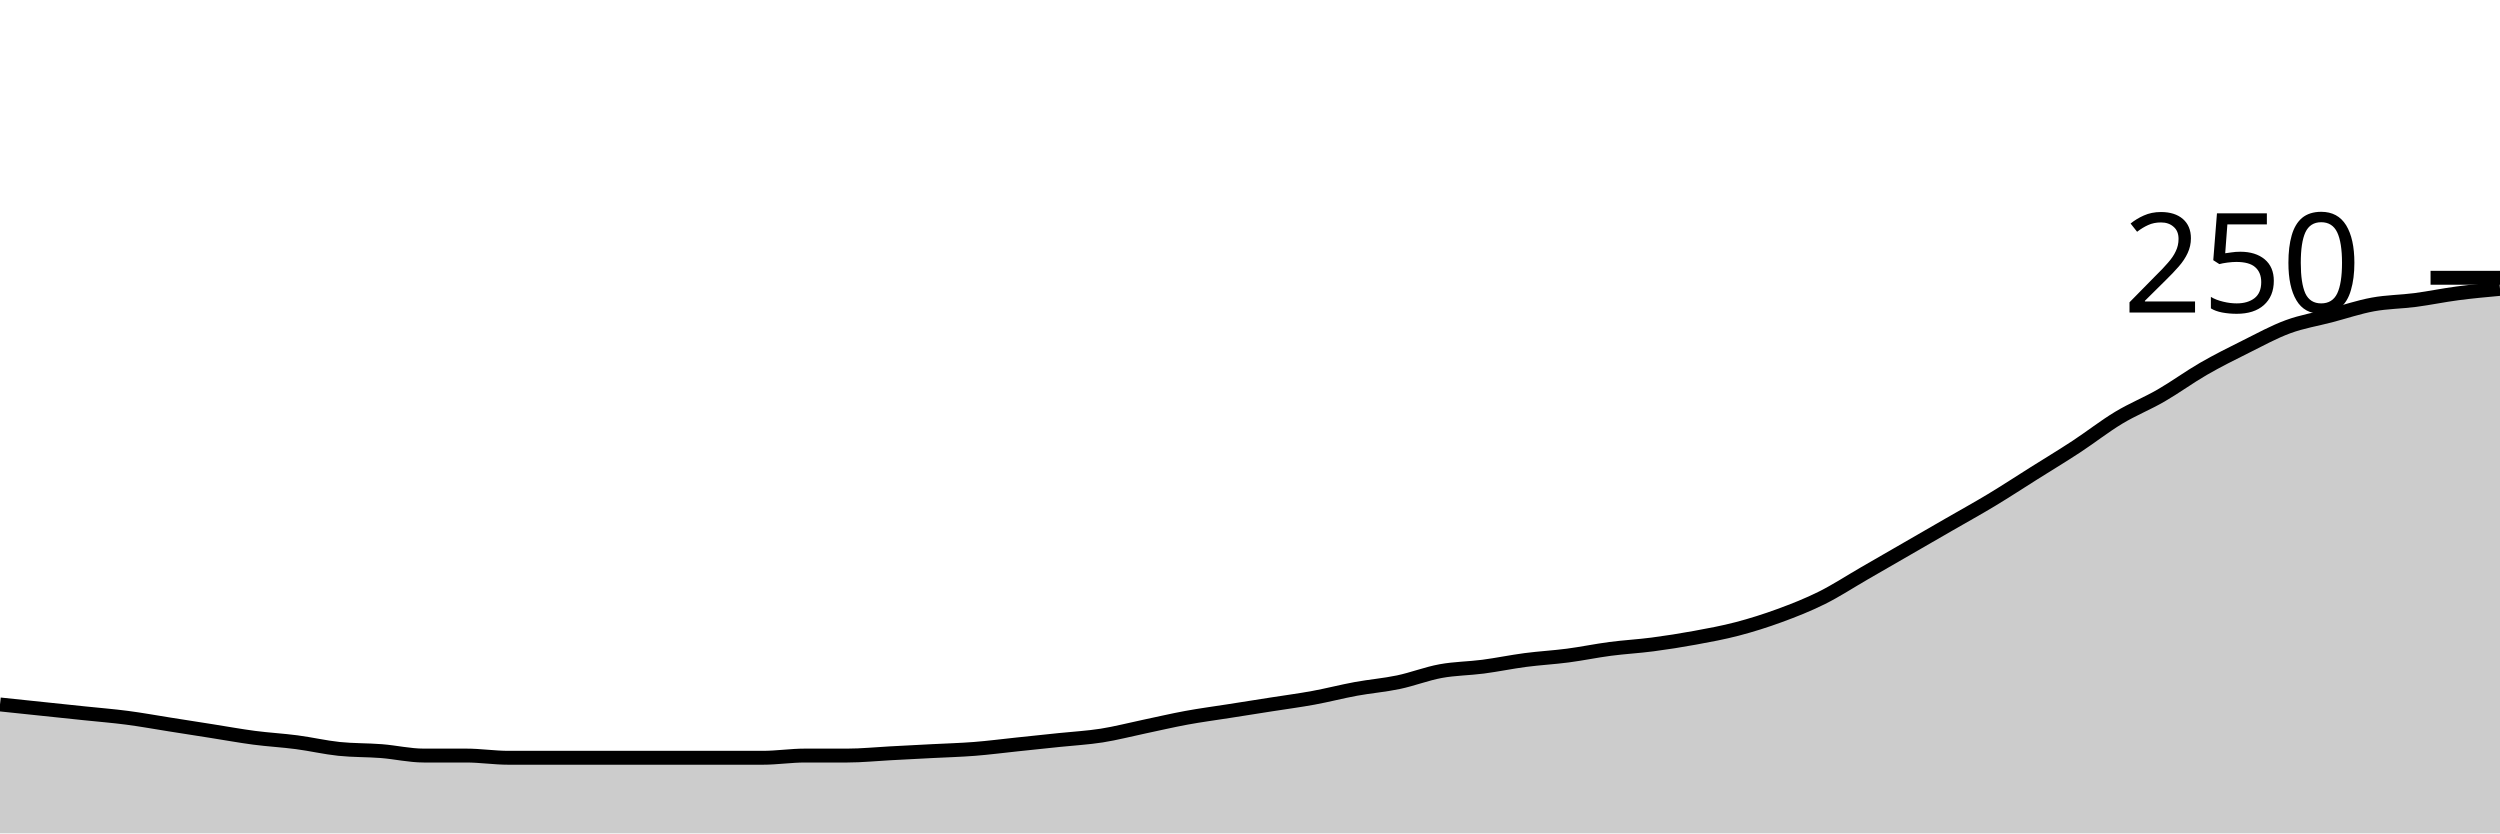
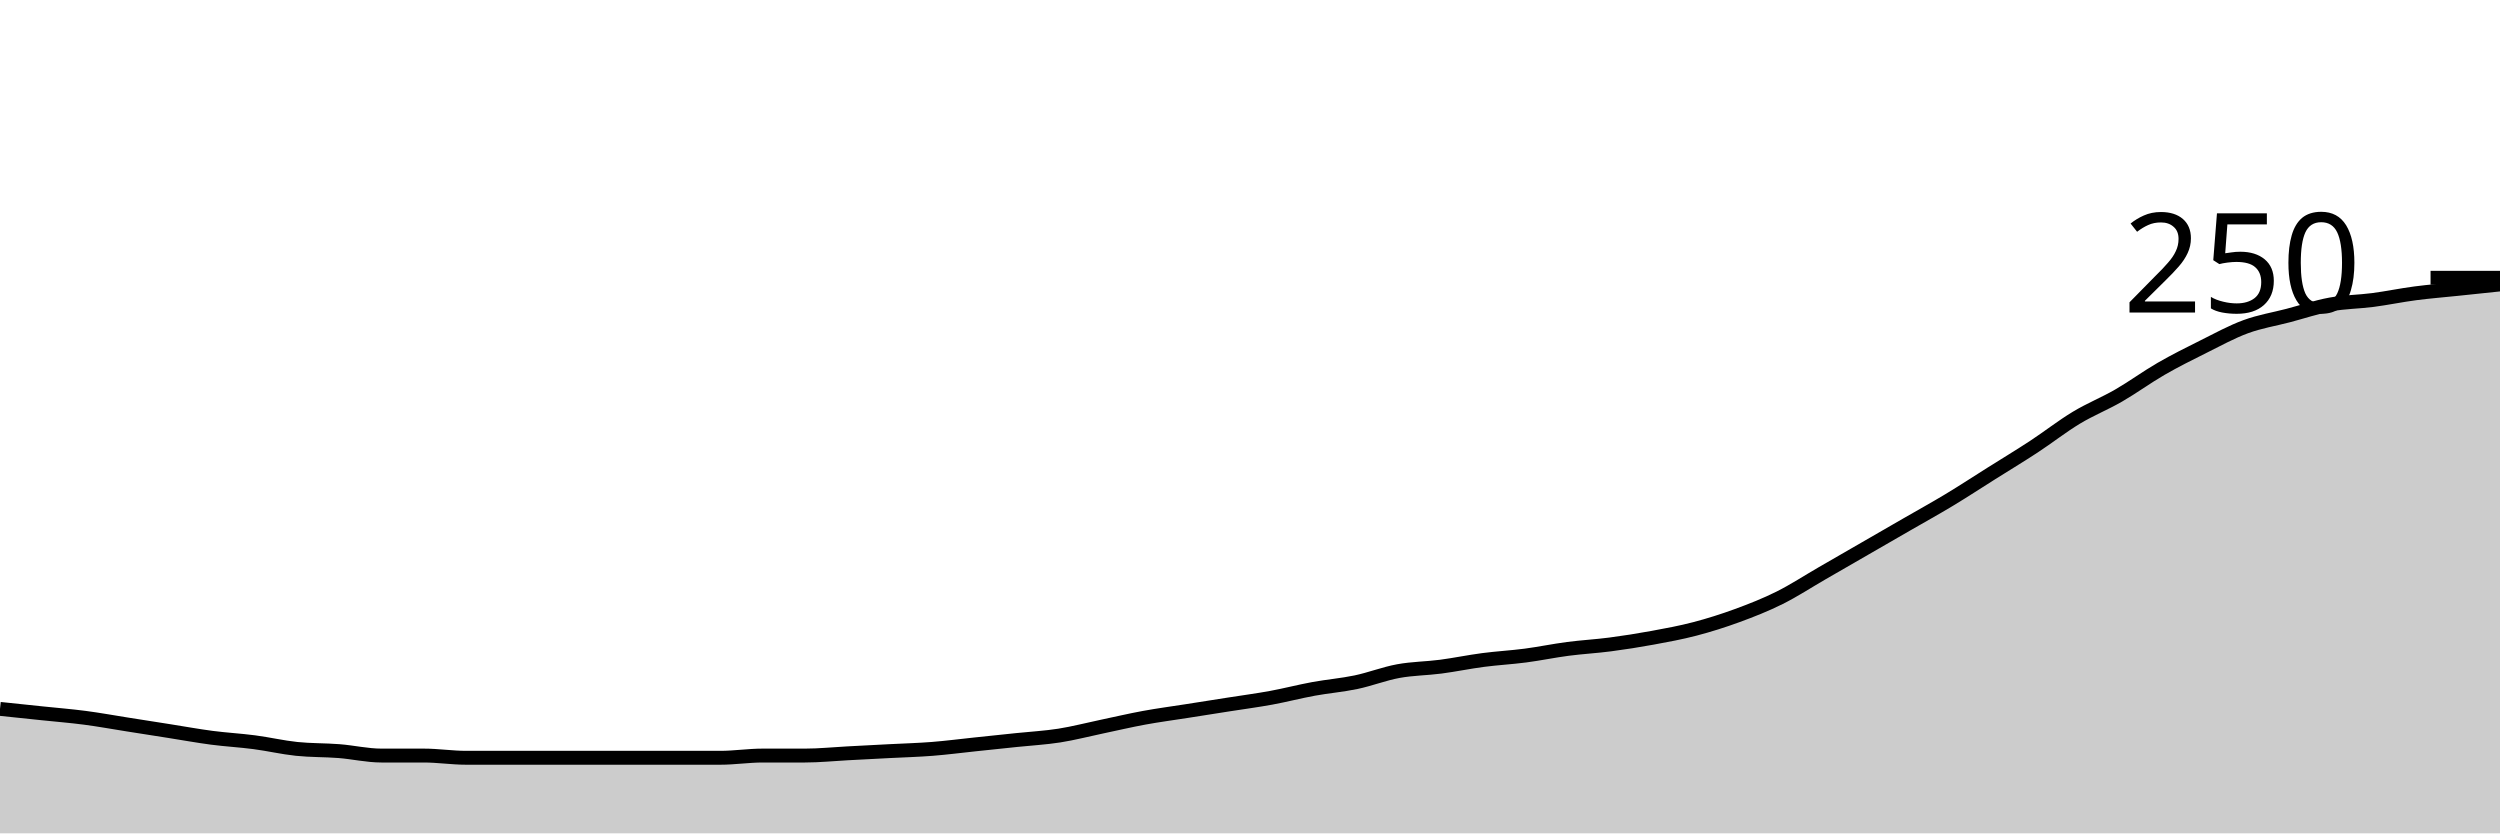
<svg xmlns="http://www.w3.org/2000/svg" viewBox="0 0 180 60">
  <g transform="translate(0,20)">
-     <path class="area" fill="rgba(0, 0, 0, 0.2)" d="M0,30.72C1.017,30.827,2.034,30.933,3.051,31.04C4.068,31.147,5.085,31.253,6.102,31.36C7.119,31.467,8.136,31.547,9.153,31.68C10.169,31.813,11.186,32,12.203,32.16C13.22,32.32,14.237,32.48,15.254,32.64C16.271,32.8,17.288,32.987,18.305,33.12C19.322,33.253,20.339,33.307,21.356,33.44C22.373,33.573,23.39,33.813,24.407,33.92C25.424,34.027,26.441,34,27.458,34.08C28.475,34.16,29.492,34.4,30.508,34.4C31.525,34.4,32.542,34.4,33.559,34.4C34.576,34.4,35.593,34.56,36.61,34.56C37.627,34.56,38.644,34.56,39.661,34.56C40.678,34.56,41.695,34.56,42.712,34.56C43.729,34.56,44.746,34.56,45.763,34.56C46.78,34.56,47.797,34.56,48.814,34.56C49.831,34.56,50.847,34.56,51.864,34.56C52.881,34.56,53.898,34.56,54.915,34.56C55.932,34.56,56.949,34.4,57.966,34.4C58.983,34.4,60,34.4,61.017,34.4C62.034,34.4,63.051,34.293,64.068,34.24C65.085,34.187,66.102,34.133,67.119,34.08C68.136,34.027,69.153,34,70.169,33.92C71.186,33.84,72.203,33.707,73.22,33.6C74.237,33.493,75.254,33.387,76.271,33.28C77.288,33.173,78.305,33.12,79.322,32.96C80.339,32.8,81.356,32.533,82.373,32.32C83.39,32.107,84.407,31.867,85.424,31.68C86.441,31.493,87.458,31.36,88.475,31.2C89.492,31.04,90.508,30.88,91.525,30.72C92.542,30.56,93.559,30.427,94.576,30.24C95.593,30.053,96.61,29.787,97.627,29.6C98.644,29.413,99.661,29.333,100.678,29.12C101.695,28.907,102.712,28.507,103.729,28.32C104.746,28.133,105.763,28.133,106.78,28C107.797,27.867,108.814,27.653,109.831,27.52C110.847,27.387,111.864,27.333,112.881,27.2C113.898,27.067,114.915,26.853,115.932,26.72C116.949,26.587,117.966,26.533,118.983,26.4C120,26.267,121.017,26.107,122.034,25.92C123.051,25.733,124.068,25.547,125.085,25.28C126.102,25.013,127.119,24.693,128.136,24.32C129.153,23.947,130.169,23.547,131.186,23.04C132.203,22.533,133.22,21.867,134.237,21.28C135.254,20.693,136.271,20.107,137.288,19.52C138.305,18.933,139.322,18.347,140.339,17.76C141.356,17.173,142.373,16.613,143.39,16C144.407,15.387,145.424,14.72,146.441,14.08C147.458,13.44,148.475,12.827,149.492,12.16C150.508,11.493,151.525,10.693,152.542,10.08C153.559,9.467,154.576,9.067,155.593,8.48C156.61,7.893,157.627,7.147,158.644,6.56C159.661,5.973,160.678,5.467,161.695,4.96C162.712,4.453,163.729,3.893,164.746,3.52C165.763,3.147,166.78,2.987,167.797,2.72C168.814,2.453,169.831,2.107,170.847,1.92C171.864,1.733,172.881,1.733,173.898,1.6C174.915,1.467,175.932,1.253,176.949,1.12C177.966,0.987,178.983,0.893,180,0.8L180,40C178.983,40,177.966,40,176.949,40C175.932,40,174.915,40,173.898,40C172.881,40,171.864,40,170.847,40C169.831,40,168.814,40,167.797,40C166.78,40,165.763,40,164.746,40C163.729,40,162.712,40,161.695,40C160.678,40,159.661,40,158.644,40C157.627,40,156.61,40,155.593,40C154.576,40,153.559,40,152.542,40C151.525,40,150.508,40,149.492,40C148.475,40,147.458,40,146.441,40C145.424,40,144.407,40,143.39,40C142.373,40,141.356,40,140.339,40C139.322,40,138.305,40,137.288,40C136.271,40,135.254,40,134.237,40C133.22,40,132.203,40,131.186,40C130.169,40,129.153,40,128.136,40C127.119,40,126.102,40,125.085,40C124.068,40,123.051,40,122.034,40C121.017,40,120,40,118.983,40C117.966,40,116.949,40,115.932,40C114.915,40,113.898,40,112.881,40C111.864,40,110.847,40,109.831,40C108.814,40,107.797,40,106.78,40C105.763,40,104.746,40,103.729,40C102.712,40,101.695,40,100.678,40C99.661,40,98.644,40,97.627,40C96.61,40,95.593,40,94.576,40C93.559,40,92.542,40,91.525,40C90.508,40,89.492,40,88.475,40C87.458,40,86.441,40,85.424,40C84.407,40,83.39,40,82.373,40C81.356,40,80.339,40,79.322,40C78.305,40,77.288,40,76.271,40C75.254,40,74.237,40,73.22,40C72.203,40,71.186,40,70.169,40C69.153,40,68.136,40,67.119,40C66.102,40,65.085,40,64.068,40C63.051,40,62.034,40,61.017,40C60,40,58.983,40,57.966,40C56.949,40,55.932,40,54.915,40C53.898,40,52.881,40,51.864,40C50.847,40,49.831,40,48.814,40C47.797,40,46.78,40,45.763,40C44.746,40,43.729,40,42.712,40C41.695,40,40.678,40,39.661,40C38.644,40,37.627,40,36.61,40C35.593,40,34.576,40,33.559,40C32.542,40,31.525,40,30.508,40C29.492,40,28.475,40,27.458,40C26.441,40,25.424,40,24.407,40C23.39,40,22.373,40,21.356,40C20.339,40,19.322,40,18.305,40C17.288,40,16.271,40,15.254,40C14.237,40,13.22,40,12.203,40C11.186,40,10.169,40,9.153,40C8.136,40,7.119,40,6.102,40C5.085,40,4.068,40,3.051,40C2.034,40,1.017,40,0,40Z" />
-     <path class="line" stroke="black" fill="none" d="M0,30.72C1.017,30.827,2.034,30.933,3.051,31.04C4.068,31.147,5.085,31.253,6.102,31.36C7.119,31.467,8.136,31.547,9.153,31.68C10.169,31.813,11.186,32,12.203,32.16C13.22,32.32,14.237,32.48,15.254,32.64C16.271,32.8,17.288,32.987,18.305,33.12C19.322,33.253,20.339,33.307,21.356,33.44C22.373,33.573,23.39,33.813,24.407,33.92C25.424,34.027,26.441,34,27.458,34.08C28.475,34.16,29.492,34.4,30.508,34.4C31.525,34.4,32.542,34.4,33.559,34.4C34.576,34.4,35.593,34.56,36.61,34.56C37.627,34.56,38.644,34.56,39.661,34.56C40.678,34.56,41.695,34.56,42.712,34.56C43.729,34.56,44.746,34.56,45.763,34.56C46.78,34.56,47.797,34.56,48.814,34.56C49.831,34.56,50.847,34.56,51.864,34.56C52.881,34.56,53.898,34.56,54.915,34.56C55.932,34.56,56.949,34.4,57.966,34.4C58.983,34.4,60,34.4,61.017,34.4C62.034,34.4,63.051,34.293,64.068,34.24C65.085,34.187,66.102,34.133,67.119,34.08C68.136,34.027,69.153,34,70.169,33.92C71.186,33.84,72.203,33.707,73.22,33.6C74.237,33.493,75.254,33.387,76.271,33.28C77.288,33.173,78.305,33.12,79.322,32.96C80.339,32.8,81.356,32.533,82.373,32.32C83.39,32.107,84.407,31.867,85.424,31.68C86.441,31.493,87.458,31.36,88.475,31.2C89.492,31.04,90.508,30.88,91.525,30.72C92.542,30.56,93.559,30.427,94.576,30.24C95.593,30.053,96.61,29.787,97.627,29.6C98.644,29.413,99.661,29.333,100.678,29.12C101.695,28.907,102.712,28.507,103.729,28.32C104.746,28.133,105.763,28.133,106.78,28C107.797,27.867,108.814,27.653,109.831,27.52C110.847,27.387,111.864,27.333,112.881,27.2C113.898,27.067,114.915,26.853,115.932,26.72C116.949,26.587,117.966,26.533,118.983,26.4C120,26.267,121.017,26.107,122.034,25.92C123.051,25.733,124.068,25.547,125.085,25.28C126.102,25.013,127.119,24.693,128.136,24.32C129.153,23.947,130.169,23.547,131.186,23.04C132.203,22.533,133.22,21.867,134.237,21.28C135.254,20.693,136.271,20.107,137.288,19.52C138.305,18.933,139.322,18.347,140.339,17.76C141.356,17.173,142.373,16.613,143.39,16C144.407,15.387,145.424,14.72,146.441,14.08C147.458,13.44,148.475,12.827,149.492,12.16C150.508,11.493,151.525,10.693,152.542,10.08C153.559,9.467,154.576,9.067,155.593,8.48C156.61,7.893,157.627,7.147,158.644,6.56C159.661,5.973,160.678,5.467,161.695,4.96C162.712,4.453,163.729,3.893,164.746,3.52C165.763,3.147,166.78,2.987,167.797,2.72C168.814,2.453,169.831,2.107,170.847,1.92C171.864,1.733,172.881,1.733,173.898,1.6C174.915,1.467,175.932,1.253,176.949,1.12C177.966,0.987,178.983,0.893,180,0.8" />
+     <path class="area" fill="rgba(0, 0, 0, 0.2)" d="M0,31.04C1.017,31.147,2.034,31.253,3.051,31.36C4.068,31.467,5.085,31.547,6.102,31.68C7.119,31.813,8.136,32,9.153,32.16C10.169,32.32,11.186,32.48,12.203,32.64C13.22,32.8,14.237,32.987,15.254,33.12C16.271,33.253,17.288,33.307,18.305,33.44C19.322,33.573,20.339,33.813,21.356,33.92C22.373,34.027,23.39,34,24.407,34.08C25.424,34.16,26.441,34.4,27.458,34.4C28.475,34.4,29.492,34.4,30.508,34.4C31.525,34.4,32.542,34.56,33.559,34.56C34.576,34.56,35.593,34.56,36.61,34.56C37.627,34.56,38.644,34.56,39.661,34.56C40.678,34.56,41.695,34.56,42.712,34.56C43.729,34.56,44.746,34.56,45.763,34.56C46.78,34.56,47.797,34.56,48.814,34.56C49.831,34.56,50.847,34.56,51.864,34.56C52.881,34.56,53.898,34.4,54.915,34.4C55.932,34.4,56.949,34.4,57.966,34.4C58.983,34.4,60,34.293,61.017,34.24C62.034,34.187,63.051,34.133,64.068,34.08C65.085,34.027,66.102,34,67.119,33.92C68.136,33.84,69.153,33.707,70.169,33.6C71.186,33.493,72.203,33.387,73.22,33.28C74.237,33.173,75.254,33.12,76.271,32.96C77.288,32.8,78.305,32.533,79.322,32.32C80.339,32.107,81.356,31.867,82.373,31.68C83.39,31.493,84.407,31.36,85.424,31.2C86.441,31.04,87.458,30.88,88.475,30.72C89.492,30.56,90.508,30.427,91.525,30.24C92.542,30.053,93.559,29.787,94.576,29.6C95.593,29.413,96.61,29.333,97.627,29.12C98.644,28.907,99.661,28.507,100.678,28.32C101.695,28.133,102.712,28.133,103.729,28C104.746,27.867,105.763,27.653,106.78,27.52C107.797,27.387,108.814,27.333,109.831,27.2C110.847,27.067,111.864,26.853,112.881,26.72C113.898,26.587,114.915,26.533,115.932,26.4C116.949,26.267,117.966,26.107,118.983,25.92C120,25.733,121.017,25.547,122.034,25.28C123.051,25.013,124.068,24.693,125.085,24.32C126.102,23.947,127.119,23.547,128.136,23.04C129.153,22.533,130.169,21.867,131.186,21.28C132.203,20.693,133.22,20.107,134.237,19.52C135.254,18.933,136.271,18.347,137.288,17.76C138.305,17.173,139.322,16.613,140.339,16C141.356,15.387,142.373,14.72,143.39,14.08C144.407,13.44,145.424,12.827,146.441,12.16C147.458,11.493,148.475,10.693,149.492,10.08C150.508,9.467,151.525,9.067,152.542,8.48C153.559,7.893,154.576,7.147,155.593,6.56C156.61,5.973,157.627,5.467,158.644,4.96C159.661,4.453,160.678,3.893,161.695,3.52C162.712,3.147,163.729,2.987,164.746,2.72C165.763,2.453,166.78,2.107,167.797,1.92C168.814,1.733,169.831,1.733,170.847,1.6C171.864,1.467,172.881,1.253,173.898,1.12C174.915,0.987,175.932,0.907,176.949,0.8C177.966,0.693,178.983,0.587,180,0.48L180,40C178.983,40,177.966,40,176.949,40C175.932,40,174.915,40,173.898,40C172.881,40,171.864,40,170.847,40C169.831,40,168.814,40,167.797,40C166.78,40,165.763,40,164.746,40C163.729,40,162.712,40,161.695,40C160.678,40,159.661,40,158.644,40C157.627,40,156.61,40,155.593,40C154.576,40,153.559,40,152.542,40C151.525,40,150.508,40,149.492,40C148.475,40,147.458,40,146.441,40C145.424,40,144.407,40,143.39,40C142.373,40,141.356,40,140.339,40C139.322,40,138.305,40,137.288,40C136.271,40,135.254,40,134.237,40C133.22,40,132.203,40,131.186,40C130.169,40,129.153,40,128.136,40C127.119,40,126.102,40,125.085,40C124.068,40,123.051,40,122.034,40C121.017,40,120,40,118.983,40C117.966,40,116.949,40,115.932,40C114.915,40,113.898,40,112.881,40C111.864,40,110.847,40,109.831,40C108.814,40,107.797,40,106.78,40C105.763,40,104.746,40,103.729,40C102.712,40,101.695,40,100.678,40C99.661,40,98.644,40,97.627,40C96.61,40,95.593,40,94.576,40C93.559,40,92.542,40,91.525,40C90.508,40,89.492,40,88.475,40C87.458,40,86.441,40,85.424,40C84.407,40,83.39,40,82.373,40C81.356,40,80.339,40,79.322,40C78.305,40,77.288,40,76.271,40C75.254,40,74.237,40,73.22,40C72.203,40,71.186,40,70.169,40C69.153,40,68.136,40,67.119,40C66.102,40,65.085,40,64.068,40C63.051,40,62.034,40,61.017,40C60,40,58.983,40,57.966,40C56.949,40,55.932,40,54.915,40C53.898,40,52.881,40,51.864,40C50.847,40,49.831,40,48.814,40C47.797,40,46.78,40,45.763,40C44.746,40,43.729,40,42.712,40C41.695,40,40.678,40,39.661,40C38.644,40,37.627,40,36.61,40C35.593,40,34.576,40,33.559,40C32.542,40,31.525,40,30.508,40C29.492,40,28.475,40,27.458,40C26.441,40,25.424,40,24.407,40C23.39,40,22.373,40,21.356,40C20.339,40,19.322,40,18.305,40C17.288,40,16.271,40,15.254,40C14.237,40,13.22,40,12.203,40C11.186,40,10.169,40,9.153,40C8.136,40,7.119,40,6.102,40C5.085,40,4.068,40,3.051,40C2.034,40,1.017,40,0,40Z" />
+     <path class="line" stroke="black" fill="none" d="M0,31.04C1.017,31.147,2.034,31.253,3.051,31.36C4.068,31.467,5.085,31.547,6.102,31.68C7.119,31.813,8.136,32,9.153,32.16C10.169,32.32,11.186,32.48,12.203,32.64C13.22,32.8,14.237,32.987,15.254,33.12C16.271,33.253,17.288,33.307,18.305,33.44C19.322,33.573,20.339,33.813,21.356,33.92C22.373,34.027,23.39,34,24.407,34.08C25.424,34.16,26.441,34.4,27.458,34.4C28.475,34.4,29.492,34.4,30.508,34.4C31.525,34.4,32.542,34.56,33.559,34.56C34.576,34.56,35.593,34.56,36.61,34.56C37.627,34.56,38.644,34.56,39.661,34.56C40.678,34.56,41.695,34.56,42.712,34.56C43.729,34.56,44.746,34.56,45.763,34.56C46.78,34.56,47.797,34.56,48.814,34.56C49.831,34.56,50.847,34.56,51.864,34.56C52.881,34.56,53.898,34.4,54.915,34.4C55.932,34.4,56.949,34.4,57.966,34.4C58.983,34.4,60,34.293,61.017,34.24C62.034,34.187,63.051,34.133,64.068,34.08C65.085,34.027,66.102,34,67.119,33.92C68.136,33.84,69.153,33.707,70.169,33.6C71.186,33.493,72.203,33.387,73.22,33.28C74.237,33.173,75.254,33.12,76.271,32.96C77.288,32.8,78.305,32.533,79.322,32.32C80.339,32.107,81.356,31.867,82.373,31.68C83.39,31.493,84.407,31.36,85.424,31.2C86.441,31.04,87.458,30.88,88.475,30.72C89.492,30.56,90.508,30.427,91.525,30.24C92.542,30.053,93.559,29.787,94.576,29.6C95.593,29.413,96.61,29.333,97.627,29.12C98.644,28.907,99.661,28.507,100.678,28.32C101.695,28.133,102.712,28.133,103.729,28C104.746,27.867,105.763,27.653,106.78,27.52C107.797,27.387,108.814,27.333,109.831,27.2C110.847,27.067,111.864,26.853,112.881,26.72C113.898,26.587,114.915,26.533,115.932,26.4C116.949,26.267,117.966,26.107,118.983,25.92C120,25.733,121.017,25.547,122.034,25.28C123.051,25.013,124.068,24.693,125.085,24.32C126.102,23.947,127.119,23.547,128.136,23.04C129.153,22.533,130.169,21.867,131.186,21.28C132.203,20.693,133.22,20.107,134.237,19.52C135.254,18.933,136.271,18.347,137.288,17.76C138.305,17.173,139.322,16.613,140.339,16C141.356,15.387,142.373,14.72,143.39,14.08C144.407,13.44,145.424,12.827,146.441,12.16C147.458,11.493,148.475,10.693,149.492,10.08C150.508,9.467,151.525,9.067,152.542,8.48C153.559,7.893,154.576,7.147,155.593,6.56C156.61,5.973,157.627,5.467,158.644,4.96C159.661,4.453,160.678,3.893,161.695,3.52C162.712,3.147,163.729,2.987,164.746,2.72C165.763,2.453,166.78,2.107,167.797,1.92C168.814,1.733,169.831,1.733,170.847,1.6C171.864,1.467,172.881,1.253,173.898,1.12C174.915,0.987,175.932,0.907,176.949,0.8C177.966,0.693,178.983,0.587,180,0.48" />
    <path class="axis-ceiling" stroke-width="1" stroke="black" fill="none" d="M175,0L180,0" />
    <text class="axis-ceiling-label" font-family="sans-serif" text-anchor="end" font-size="10px" x="170" y="2.5">250</text>
  </g>
</svg>
